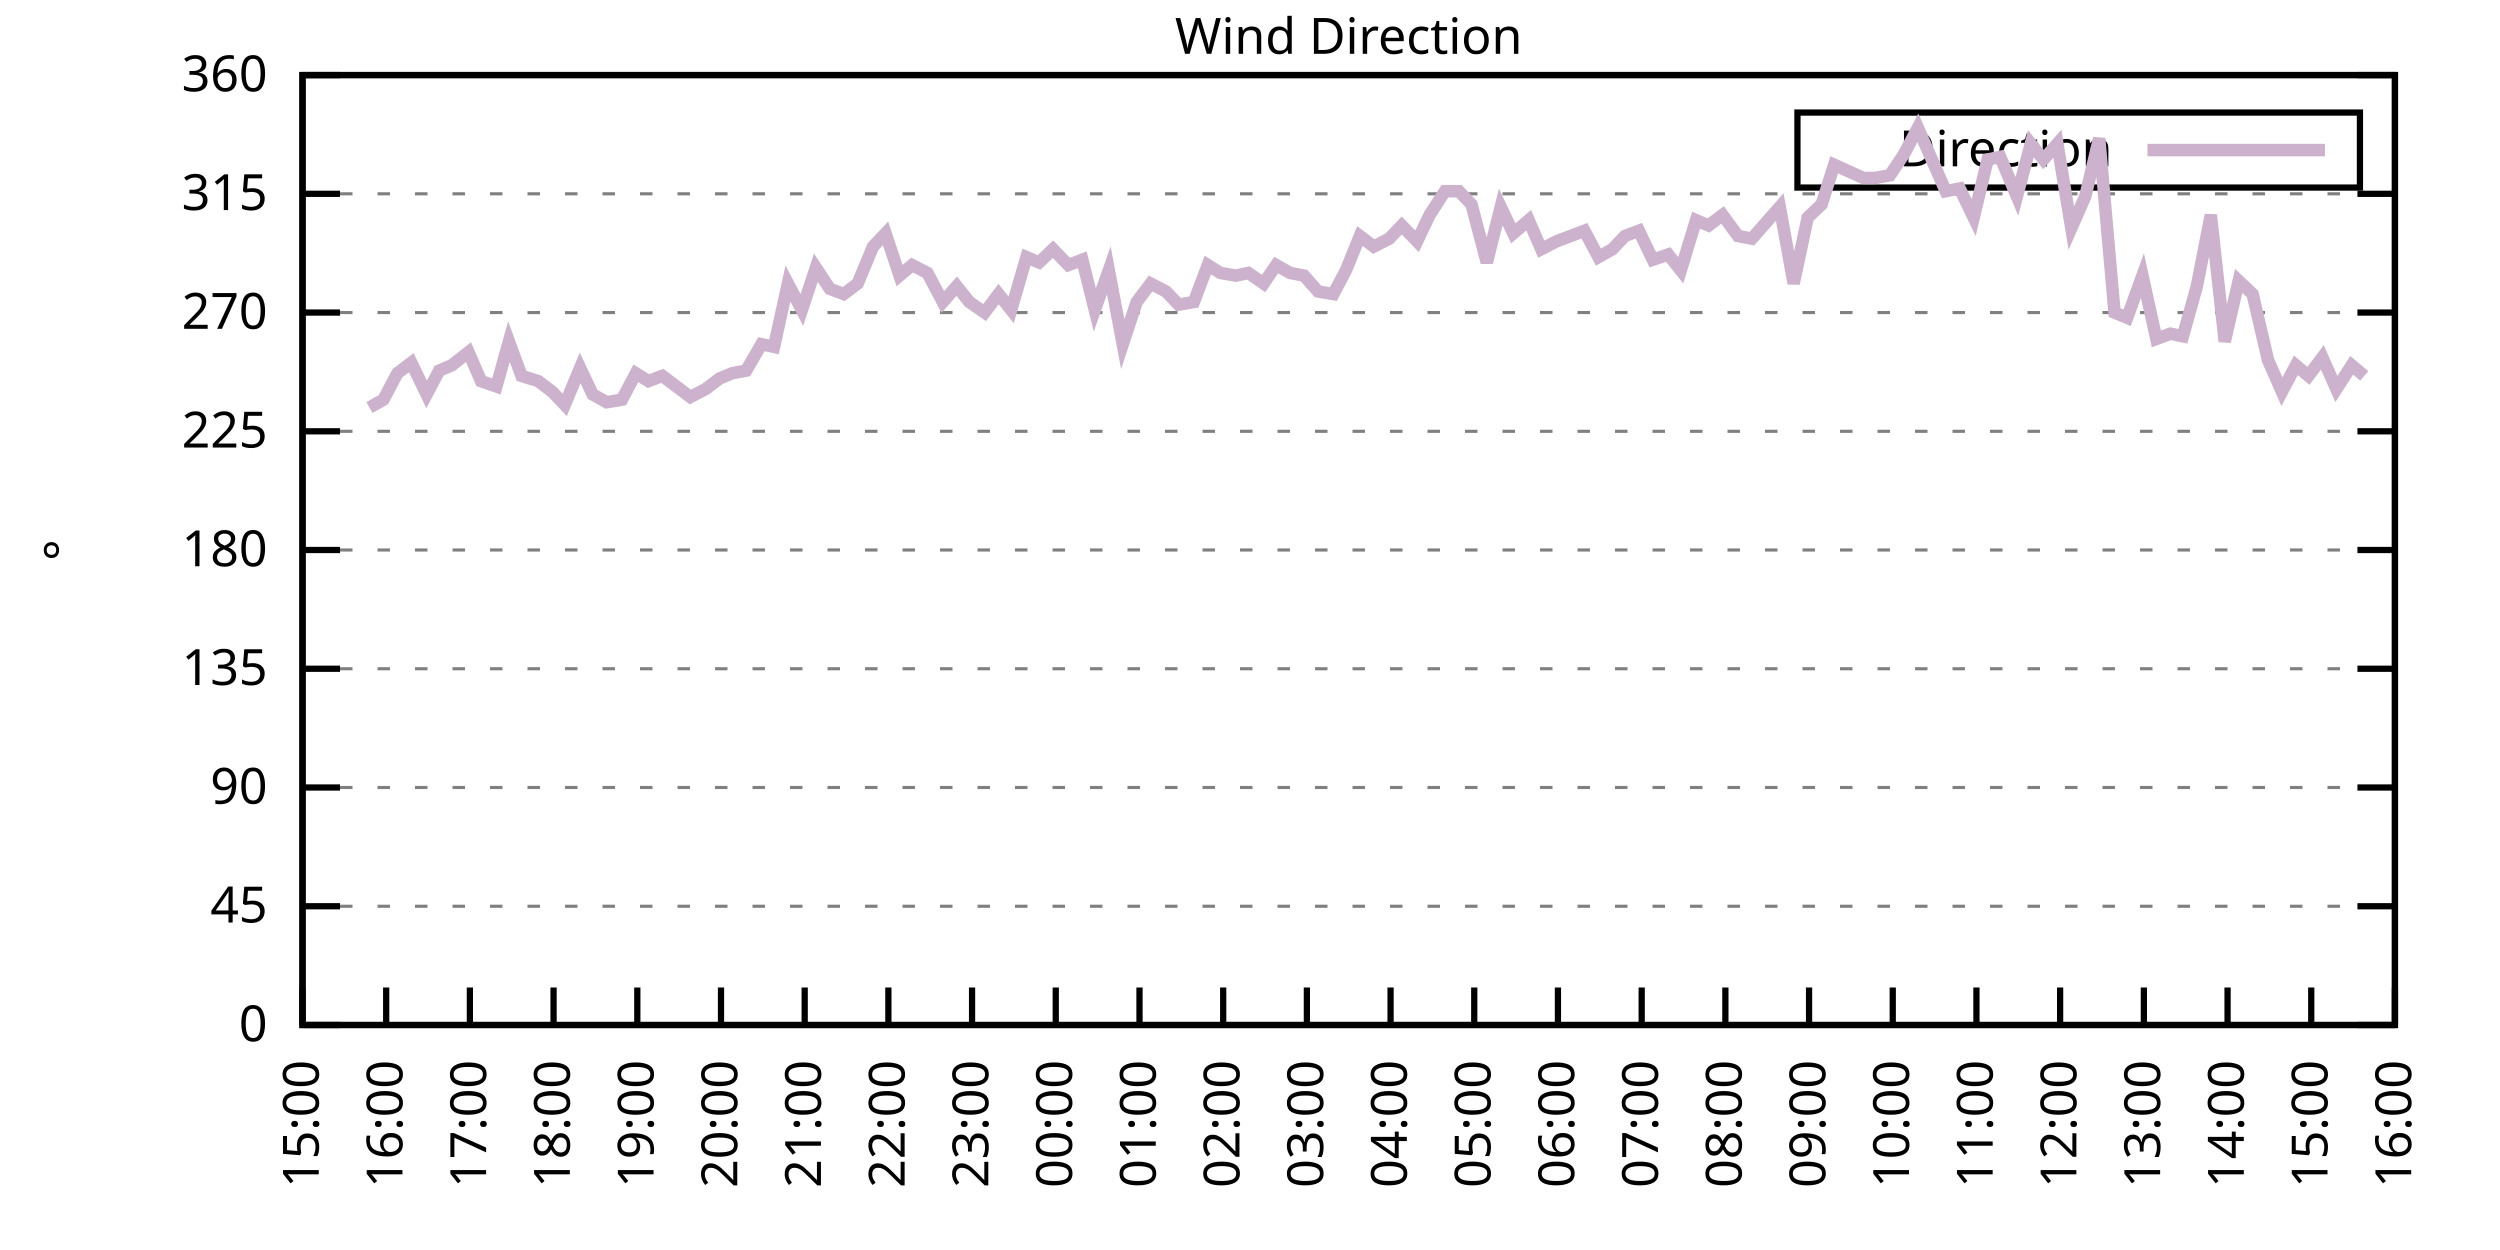
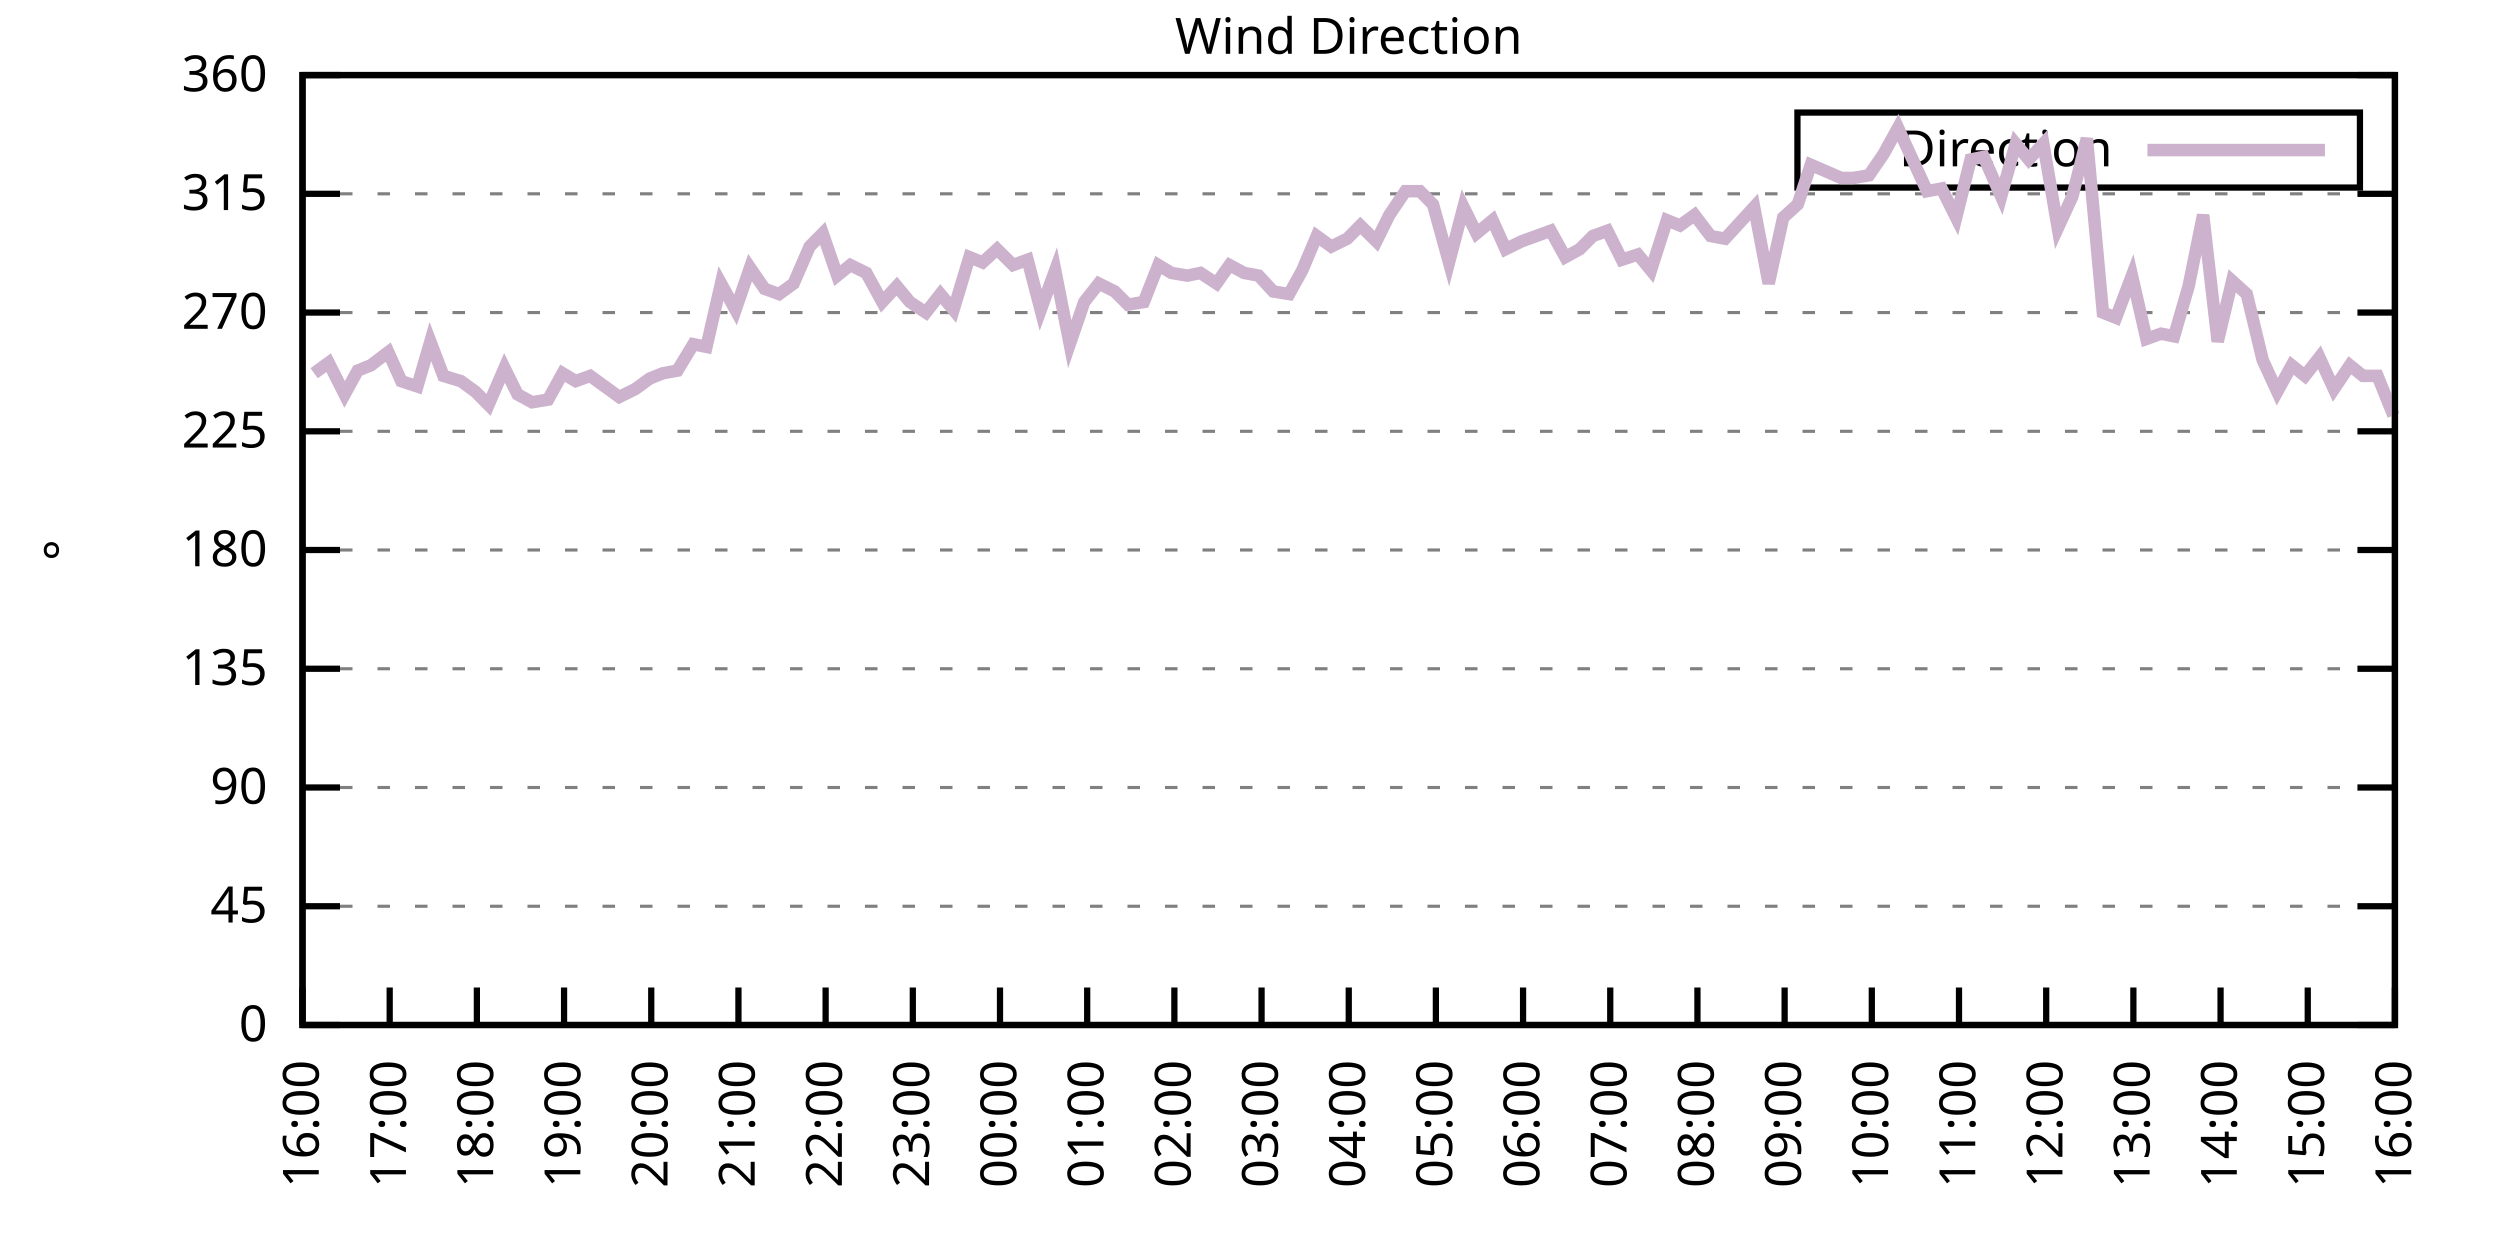
<svg xmlns="http://www.w3.org/2000/svg" xmlns:xlink="http://www.w3.org/1999/xlink" width="400" height="200" viewBox="0 0 400 200">
  <g id="gnuplot_canvas">
    <rect x="0" y="0" width="400" height="200" fill="none" />
    <defs>
      <circle id="gpDot" r="0.5" stroke-width="0.5" stroke="currentColor" />
      <path id="gpPt0" stroke-width="0.333" stroke="currentColor" d="M-1,0 h2 M0,-1 v2" />
      <path id="gpPt1" stroke-width="0.333" stroke="currentColor" d="M-1,-1 L1,1 M1,-1 L-1,1" />
      <path id="gpPt2" stroke-width="0.333" stroke="currentColor" d="M-1,0 L1,0 M0,-1 L0,1 M-1,-1 L1,1 M-1,1 L1,-1" />
      <rect id="gpPt3" stroke-width="0.333" stroke="currentColor" x="-1" y="-1" width="2" height="2" />
      <rect id="gpPt4" stroke-width="0.333" stroke="currentColor" fill="currentColor" x="-1" y="-1" width="2" height="2" />
      <circle id="gpPt5" stroke-width="0.333" stroke="currentColor" cx="0" cy="0" r="1" />
      <use xlink:href="#gpPt5" id="gpPt6" fill="currentColor" stroke="none" />
      <path id="gpPt7" stroke-width="0.333" stroke="currentColor" d="M0,-1.33 L-1.33,0.67 L1.33,0.67 z" />
      <use xlink:href="#gpPt7" id="gpPt8" fill="currentColor" stroke="none" />
      <use xlink:href="#gpPt7" id="gpPt9" stroke="currentColor" transform="rotate(180)" />
      <use xlink:href="#gpPt9" id="gpPt10" fill="currentColor" stroke="none" />
      <use xlink:href="#gpPt3" id="gpPt11" stroke="currentColor" transform="rotate(45)" />
      <use xlink:href="#gpPt11" id="gpPt12" fill="currentColor" stroke="none" />
      <path id="gpPt13" stroke-width="0.333" stroke="currentColor" d="M0,1.330 L1.265,0.411 L0.782,-1.067 L-0.782,-1.076 L-1.265,0.411 z" />
      <use xlink:href="#gpPt13" id="gpPt14" fill="currentColor" stroke="none" />
      <filter id="textbox" filterUnits="objectBoundingBox" x="0" y="0" height="1" width="1">
        <feFlood flood-color="white" flood-opacity="1" result="bgnd" />
        <feComposite in="SourceGraphic" in2="bgnd" operator="atop" />
      </filter>
      <filter id="greybox" filterUnits="objectBoundingBox" x="0" y="0" height="1" width="1">
        <feFlood flood-color="lightgrey" flood-opacity="1" result="grey" />
        <feComposite in="SourceGraphic" in2="grey" operator="atop" />
      </filter>
    </defs>
    <g fill="none" color="white" stroke="currentColor" stroke-width="1.00" stroke-linecap="butt" stroke-linejoin="miter">
</g>
    <g fill="none" color="black" stroke="currentColor" stroke-width="1.00" stroke-linecap="butt" stroke-linejoin="miter">
      <g stroke="none" shape-rendering="crispEdges">
        <polygon fill="rgb(255, 255, 255)" points="48.40,164.00 383.18,164.00 383.18,12.02 48.40,12.02 " />
      </g>
    </g>
    <g fill="none" color="black" stroke="currentColor" stroke-width="1.00" stroke-linecap="butt" stroke-linejoin="miter">
</g>
    <g fill="none" color="black" stroke="black" stroke-width="0.50" stroke-linecap="butt" stroke-linejoin="miter">
</g>
    <g fill="none" color="gray" stroke="currentColor" stroke-width="0.50" stroke-linecap="butt" stroke-linejoin="miter">
      <path stroke="gray" stroke-dasharray="2,4" class="gridline" d="M48.40,164.00 L383.19,164.00  " />
    </g>
    <g fill="none" color="gray" stroke="gray" stroke-width="1.00" stroke-linecap="butt" stroke-linejoin="miter">
</g>
    <g fill="none" color="black" stroke="currentColor" stroke-width="1.00" stroke-linecap="butt" stroke-linejoin="miter">
      <path stroke="black" d="M48.40,164.00 L54.40,164.00 M383.19,164.00 L377.19,164.00  " />
      <g transform="translate(42.80,166.60)" stroke="none" fill="black" font-family="Sans" font-size="8.00" text-anchor="end">
        <text>
          <tspan font-family="Sans"> 0</tspan>
        </text>
      </g>
    </g>
    <g fill="none" color="black" stroke="currentColor" stroke-width="1.00" stroke-linecap="butt" stroke-linejoin="miter">
</g>
    <g fill="none" color="black" stroke="black" stroke-width="0.50" stroke-linecap="butt" stroke-linejoin="miter">
</g>
    <g fill="none" color="gray" stroke="currentColor" stroke-width="0.50" stroke-linecap="butt" stroke-linejoin="miter">
      <path stroke="gray" stroke-dasharray="2,4" class="gridline" d="M48.40,145.00 L383.19,145.00  " />
    </g>
    <g fill="none" color="gray" stroke="gray" stroke-width="1.00" stroke-linecap="butt" stroke-linejoin="miter">
</g>
    <g fill="none" color="black" stroke="currentColor" stroke-width="1.00" stroke-linecap="butt" stroke-linejoin="miter">
      <path stroke="black" d="M48.40,145.00 L54.40,145.00 M383.19,145.00 L377.19,145.00  " />
      <g transform="translate(42.80,147.60)" stroke="none" fill="black" font-family="Sans" font-size="8.00" text-anchor="end">
        <text>
          <tspan font-family="Sans"> 45</tspan>
        </text>
      </g>
    </g>
    <g fill="none" color="black" stroke="currentColor" stroke-width="1.00" stroke-linecap="butt" stroke-linejoin="miter">
</g>
    <g fill="none" color="black" stroke="black" stroke-width="0.50" stroke-linecap="butt" stroke-linejoin="miter">
</g>
    <g fill="none" color="gray" stroke="currentColor" stroke-width="0.50" stroke-linecap="butt" stroke-linejoin="miter">
      <path stroke="gray" stroke-dasharray="2,4" class="gridline" d="M48.40,126.00 L383.19,126.00  " />
    </g>
    <g fill="none" color="gray" stroke="gray" stroke-width="1.00" stroke-linecap="butt" stroke-linejoin="miter">
</g>
    <g fill="none" color="black" stroke="currentColor" stroke-width="1.00" stroke-linecap="butt" stroke-linejoin="miter">
      <path stroke="black" d="M48.40,126.00 L54.40,126.00 M383.19,126.00 L377.19,126.00  " />
      <g transform="translate(42.80,128.60)" stroke="none" fill="black" font-family="Sans" font-size="8.00" text-anchor="end">
        <text>
          <tspan font-family="Sans"> 90</tspan>
        </text>
      </g>
    </g>
    <g fill="none" color="black" stroke="currentColor" stroke-width="1.00" stroke-linecap="butt" stroke-linejoin="miter">
</g>
    <g fill="none" color="black" stroke="black" stroke-width="0.50" stroke-linecap="butt" stroke-linejoin="miter">
</g>
    <g fill="none" color="gray" stroke="currentColor" stroke-width="0.50" stroke-linecap="butt" stroke-linejoin="miter">
      <path stroke="gray" stroke-dasharray="2,4" class="gridline" d="M48.40,107.00 L383.19,107.00  " />
    </g>
    <g fill="none" color="gray" stroke="gray" stroke-width="1.00" stroke-linecap="butt" stroke-linejoin="miter">
</g>
    <g fill="none" color="black" stroke="currentColor" stroke-width="1.00" stroke-linecap="butt" stroke-linejoin="miter">
      <path stroke="black" d="M48.40,107.00 L54.40,107.00 M383.19,107.00 L377.19,107.00  " />
      <g transform="translate(42.80,109.60)" stroke="none" fill="black" font-family="Sans" font-size="8.00" text-anchor="end">
        <text>
          <tspan font-family="Sans"> 135</tspan>
        </text>
      </g>
    </g>
    <g fill="none" color="black" stroke="currentColor" stroke-width="1.00" stroke-linecap="butt" stroke-linejoin="miter">
</g>
    <g fill="none" color="black" stroke="black" stroke-width="0.50" stroke-linecap="butt" stroke-linejoin="miter">
</g>
    <g fill="none" color="gray" stroke="currentColor" stroke-width="0.50" stroke-linecap="butt" stroke-linejoin="miter">
      <path stroke="gray" stroke-dasharray="2,4" class="gridline" d="M48.40,88.00 L383.19,88.00  " />
    </g>
    <g fill="none" color="gray" stroke="gray" stroke-width="1.00" stroke-linecap="butt" stroke-linejoin="miter">
</g>
    <g fill="none" color="black" stroke="currentColor" stroke-width="1.00" stroke-linecap="butt" stroke-linejoin="miter">
      <path stroke="black" d="M48.40,88.00 L54.40,88.00 M383.19,88.00 L377.19,88.00  " />
      <g transform="translate(42.80,90.60)" stroke="none" fill="black" font-family="Sans" font-size="8.00" text-anchor="end">
        <text>
          <tspan font-family="Sans"> 180</tspan>
        </text>
      </g>
    </g>
    <g fill="none" color="black" stroke="currentColor" stroke-width="1.00" stroke-linecap="butt" stroke-linejoin="miter">
</g>
    <g fill="none" color="black" stroke="black" stroke-width="0.50" stroke-linecap="butt" stroke-linejoin="miter">
</g>
    <g fill="none" color="gray" stroke="currentColor" stroke-width="0.50" stroke-linecap="butt" stroke-linejoin="miter">
      <path stroke="gray" stroke-dasharray="2,4" class="gridline" d="M48.40,69.01 L383.19,69.01  " />
    </g>
    <g fill="none" color="gray" stroke="gray" stroke-width="1.00" stroke-linecap="butt" stroke-linejoin="miter">
</g>
    <g fill="none" color="black" stroke="currentColor" stroke-width="1.00" stroke-linecap="butt" stroke-linejoin="miter">
      <path stroke="black" d="M48.40,69.01 L54.40,69.01 M383.19,69.01 L377.19,69.01  " />
      <g transform="translate(42.80,71.61)" stroke="none" fill="black" font-family="Sans" font-size="8.00" text-anchor="end">
        <text>
          <tspan font-family="Sans"> 225</tspan>
        </text>
      </g>
    </g>
    <g fill="none" color="black" stroke="currentColor" stroke-width="1.00" stroke-linecap="butt" stroke-linejoin="miter">
</g>
    <g fill="none" color="black" stroke="black" stroke-width="0.50" stroke-linecap="butt" stroke-linejoin="miter">
</g>
    <g fill="none" color="gray" stroke="currentColor" stroke-width="0.50" stroke-linecap="butt" stroke-linejoin="miter">
      <path stroke="gray" stroke-dasharray="2,4" class="gridline" d="M48.40,50.01 L383.19,50.01  " />
    </g>
    <g fill="none" color="gray" stroke="gray" stroke-width="1.00" stroke-linecap="butt" stroke-linejoin="miter">
</g>
    <g fill="none" color="black" stroke="currentColor" stroke-width="1.00" stroke-linecap="butt" stroke-linejoin="miter">
      <path stroke="black" d="M48.40,50.01 L54.40,50.01 M383.19,50.01 L377.19,50.01  " />
      <g transform="translate(42.80,52.61)" stroke="none" fill="black" font-family="Sans" font-size="8.00" text-anchor="end">
        <text>
          <tspan font-family="Sans"> 270</tspan>
        </text>
      </g>
    </g>
    <g fill="none" color="black" stroke="currentColor" stroke-width="1.00" stroke-linecap="butt" stroke-linejoin="miter">
</g>
    <g fill="none" color="black" stroke="black" stroke-width="0.50" stroke-linecap="butt" stroke-linejoin="miter">
</g>
    <g fill="none" color="gray" stroke="currentColor" stroke-width="0.50" stroke-linecap="butt" stroke-linejoin="miter">
      <path stroke="gray" stroke-dasharray="2,4" class="gridline" d="M48.40,31.01 L383.19,31.01  " />
    </g>
    <g fill="none" color="gray" stroke="gray" stroke-width="1.00" stroke-linecap="butt" stroke-linejoin="miter">
</g>
    <g fill="none" color="black" stroke="currentColor" stroke-width="1.00" stroke-linecap="butt" stroke-linejoin="miter">
      <path stroke="black" d="M48.40,31.01 L54.40,31.01 M383.19,31.01 L377.19,31.01  " />
      <g transform="translate(42.80,33.61)" stroke="none" fill="black" font-family="Sans" font-size="8.00" text-anchor="end">
        <text>
          <tspan font-family="Sans"> 315</tspan>
        </text>
      </g>
    </g>
    <g fill="none" color="black" stroke="currentColor" stroke-width="1.00" stroke-linecap="butt" stroke-linejoin="miter">
</g>
    <g fill="none" color="black" stroke="black" stroke-width="0.50" stroke-linecap="butt" stroke-linejoin="miter">
</g>
    <g fill="none" color="gray" stroke="currentColor" stroke-width="0.50" stroke-linecap="butt" stroke-linejoin="miter">
      <path stroke="gray" stroke-dasharray="2,4" class="gridline" d="M48.40,12.01 L383.19,12.01  " />
    </g>
    <g fill="none" color="gray" stroke="gray" stroke-width="1.00" stroke-linecap="butt" stroke-linejoin="miter">
</g>
    <g fill="none" color="black" stroke="currentColor" stroke-width="1.00" stroke-linecap="butt" stroke-linejoin="miter">
      <path stroke="black" d="M48.40,12.01 L54.40,12.01 M383.19,12.01 L377.19,12.01  " />
      <g transform="translate(42.80,14.61)" stroke="none" fill="black" font-family="Sans" font-size="8.00" text-anchor="end">
        <text>
          <tspan font-family="Sans"> 360</tspan>
        </text>
      </g>
    </g>
    <g fill="none" color="black" stroke="currentColor" stroke-width="1.00" stroke-linecap="butt" stroke-linejoin="miter">
      <path stroke="black" d="M48.40,164.00 L48.40,158.00  " />
      <g transform="translate(51.00,169.60) rotate(270.00)" stroke="none" fill="black" font-family="Sans" font-size="8.00" text-anchor="end">
        <text>
-           <tspan font-family="Sans">15:00</tspan>
-         </text>
-       </g>
-     </g>
-     <g fill="none" color="black" stroke="currentColor" stroke-width="1.00" stroke-linecap="butt" stroke-linejoin="miter">
-       <path stroke="black" d="M61.79,164.00 L61.79,158.00  " />
-       <g transform="translate(64.39,169.60) rotate(270.00)" stroke="none" fill="black" font-family="Sans" font-size="8.00" text-anchor="end">
-         <text>
          <tspan font-family="Sans">16:00</tspan>
        </text>
      </g>
    </g>
    <g fill="none" color="black" stroke="currentColor" stroke-width="1.00" stroke-linecap="butt" stroke-linejoin="miter">
-       <path stroke="black" d="M75.18,164.00 L75.18,158.00  " />
-       <g transform="translate(77.78,169.60) rotate(270.00)" stroke="none" fill="black" font-family="Sans" font-size="8.00" text-anchor="end">
+       <path stroke="black" d="M62.35,164.00 L62.35,158.00  " />
+       <g transform="translate(64.95,169.60) rotate(270.00)" stroke="none" fill="black" font-family="Sans" font-size="8.00" text-anchor="end">
        <text>
          <tspan font-family="Sans">17:00</tspan>
        </text>
      </g>
    </g>
    <g fill="none" color="black" stroke="currentColor" stroke-width="1.00" stroke-linecap="butt" stroke-linejoin="miter">
-       <path stroke="black" d="M88.57,164.00 L88.57,158.00  " />
-       <g transform="translate(91.17,169.60) rotate(270.00)" stroke="none" fill="black" font-family="Sans" font-size="8.00" text-anchor="end">
+       <path stroke="black" d="M76.30,164.00 L76.30,158.00  " />
+       <g transform="translate(78.90,169.60) rotate(270.00)" stroke="none" fill="black" font-family="Sans" font-size="8.00" text-anchor="end">
        <text>
          <tspan font-family="Sans">18:00</tspan>
        </text>
      </g>
    </g>
    <g fill="none" color="black" stroke="currentColor" stroke-width="1.00" stroke-linecap="butt" stroke-linejoin="miter">
-       <path stroke="black" d="M101.97,164.00 L101.97,158.00  " />
-       <g transform="translate(104.57,169.60) rotate(270.00)" stroke="none" fill="black" font-family="Sans" font-size="8.00" text-anchor="end">
+       <path stroke="black" d="M90.25,164.00 L90.25,158.00  " />
+       <g transform="translate(92.85,169.60) rotate(270.00)" stroke="none" fill="black" font-family="Sans" font-size="8.00" text-anchor="end">
        <text>
          <tspan font-family="Sans">19:00</tspan>
        </text>
      </g>
    </g>
    <g fill="none" color="black" stroke="currentColor" stroke-width="1.00" stroke-linecap="butt" stroke-linejoin="miter">
-       <path stroke="black" d="M115.36,164.00 L115.36,158.00  " />
-       <g transform="translate(117.96,169.60) rotate(270.00)" stroke="none" fill="black" font-family="Sans" font-size="8.00" text-anchor="end">
+       <path stroke="black" d="M104.20,164.00 L104.20,158.00  " />
+       <g transform="translate(106.80,169.60) rotate(270.00)" stroke="none" fill="black" font-family="Sans" font-size="8.00" text-anchor="end">
        <text>
          <tspan font-family="Sans">20:00</tspan>
        </text>
      </g>
    </g>
    <g fill="none" color="black" stroke="currentColor" stroke-width="1.00" stroke-linecap="butt" stroke-linejoin="miter">
-       <path stroke="black" d="M128.75,164.00 L128.75,158.00  " />
-       <g transform="translate(131.35,169.60) rotate(270.00)" stroke="none" fill="black" font-family="Sans" font-size="8.00" text-anchor="end">
+       <path stroke="black" d="M118.15,164.00 L118.15,158.00  " />
+       <g transform="translate(120.75,169.60) rotate(270.00)" stroke="none" fill="black" font-family="Sans" font-size="8.00" text-anchor="end">
        <text>
          <tspan font-family="Sans">21:00</tspan>
        </text>
      </g>
    </g>
    <g fill="none" color="black" stroke="currentColor" stroke-width="1.00" stroke-linecap="butt" stroke-linejoin="miter">
-       <path stroke="black" d="M142.14,164.00 L142.14,158.00  " />
-       <g transform="translate(144.74,169.60) rotate(270.00)" stroke="none" fill="black" font-family="Sans" font-size="8.00" text-anchor="end">
+       <path stroke="black" d="M132.10,164.00 L132.10,158.00  " />
+       <g transform="translate(134.70,169.60) rotate(270.00)" stroke="none" fill="black" font-family="Sans" font-size="8.00" text-anchor="end">
        <text>
          <tspan font-family="Sans">22:00</tspan>
        </text>
      </g>
    </g>
    <g fill="none" color="black" stroke="currentColor" stroke-width="1.00" stroke-linecap="butt" stroke-linejoin="miter">
-       <path stroke="black" d="M155.53,164.00 L155.53,158.00  " />
-       <g transform="translate(158.13,169.60) rotate(270.00)" stroke="none" fill="black" font-family="Sans" font-size="8.00" text-anchor="end">
+       <path stroke="black" d="M146.05,164.00 L146.05,158.00  " />
+       <g transform="translate(148.65,169.60) rotate(270.00)" stroke="none" fill="black" font-family="Sans" font-size="8.00" text-anchor="end">
        <text>
          <tspan font-family="Sans">23:00</tspan>
        </text>
      </g>
    </g>
    <g fill="none" color="black" stroke="currentColor" stroke-width="1.00" stroke-linecap="butt" stroke-linejoin="miter">
-       <path stroke="black" d="M168.92,164.00 L168.92,158.00  " />
-       <g transform="translate(171.52,169.60) rotate(270.00)" stroke="none" fill="black" font-family="Sans" font-size="8.00" text-anchor="end">
+       <path stroke="black" d="M160.00,164.00 L160.00,158.00  " />
+       <g transform="translate(162.60,169.60) rotate(270.00)" stroke="none" fill="black" font-family="Sans" font-size="8.00" text-anchor="end">
        <text>
          <tspan font-family="Sans">00:00</tspan>
        </text>
      </g>
    </g>
    <g fill="none" color="black" stroke="currentColor" stroke-width="1.00" stroke-linecap="butt" stroke-linejoin="miter">
-       <path stroke="black" d="M182.32,164.00 L182.32,158.00  " />
-       <g transform="translate(184.92,169.60) rotate(270.00)" stroke="none" fill="black" font-family="Sans" font-size="8.00" text-anchor="end">
+       <path stroke="black" d="M173.95,164.00 L173.95,158.00  " />
+       <g transform="translate(176.55,169.60) rotate(270.00)" stroke="none" fill="black" font-family="Sans" font-size="8.00" text-anchor="end">
        <text>
          <tspan font-family="Sans">01:00</tspan>
        </text>
      </g>
    </g>
    <g fill="none" color="black" stroke="currentColor" stroke-width="1.00" stroke-linecap="butt" stroke-linejoin="miter">
-       <path stroke="black" d="M195.71,164.00 L195.71,158.00  " />
-       <g transform="translate(198.31,169.60) rotate(270.00)" stroke="none" fill="black" font-family="Sans" font-size="8.00" text-anchor="end">
+       <path stroke="black" d="M187.90,164.00 L187.90,158.00  " />
+       <g transform="translate(190.50,169.60) rotate(270.00)" stroke="none" fill="black" font-family="Sans" font-size="8.00" text-anchor="end">
        <text>
          <tspan font-family="Sans">02:00</tspan>
        </text>
      </g>
    </g>
    <g fill="none" color="black" stroke="currentColor" stroke-width="1.00" stroke-linecap="butt" stroke-linejoin="miter">
-       <path stroke="black" d="M209.10,164.00 L209.10,158.00  " />
-       <g transform="translate(211.70,169.60) rotate(270.00)" stroke="none" fill="black" font-family="Sans" font-size="8.00" text-anchor="end">
+       <path stroke="black" d="M201.85,164.00 L201.85,158.00  " />
+       <g transform="translate(204.45,169.60) rotate(270.00)" stroke="none" fill="black" font-family="Sans" font-size="8.00" text-anchor="end">
        <text>
          <tspan font-family="Sans">03:00</tspan>
        </text>
      </g>
    </g>
    <g fill="none" color="black" stroke="currentColor" stroke-width="1.00" stroke-linecap="butt" stroke-linejoin="miter">
-       <path stroke="black" d="M222.49,164.00 L222.49,158.00  " />
-       <g transform="translate(225.09,169.60) rotate(270.00)" stroke="none" fill="black" font-family="Sans" font-size="8.00" text-anchor="end">
+       <path stroke="black" d="M215.80,164.00 L215.80,158.00  " />
+       <g transform="translate(218.40,169.60) rotate(270.00)" stroke="none" fill="black" font-family="Sans" font-size="8.00" text-anchor="end">
        <text>
          <tspan font-family="Sans">04:00</tspan>
        </text>
      </g>
    </g>
    <g fill="none" color="black" stroke="currentColor" stroke-width="1.00" stroke-linecap="butt" stroke-linejoin="miter">
-       <path stroke="black" d="M235.88,164.00 L235.88,158.00  " />
-       <g transform="translate(238.48,169.60) rotate(270.00)" stroke="none" fill="black" font-family="Sans" font-size="8.00" text-anchor="end">
+       <path stroke="black" d="M229.74,164.00 L229.74,158.00  " />
+       <g transform="translate(232.34,169.60) rotate(270.00)" stroke="none" fill="black" font-family="Sans" font-size="8.00" text-anchor="end">
        <text>
          <tspan font-family="Sans">05:00</tspan>
        </text>
      </g>
    </g>
    <g fill="none" color="black" stroke="currentColor" stroke-width="1.00" stroke-linecap="butt" stroke-linejoin="miter">
-       <path stroke="black" d="M249.27,164.00 L249.27,158.00  " />
-       <g transform="translate(251.87,169.60) rotate(270.00)" stroke="none" fill="black" font-family="Sans" font-size="8.00" text-anchor="end">
+       <path stroke="black" d="M243.69,164.00 L243.69,158.00  " />
+       <g transform="translate(246.29,169.60) rotate(270.00)" stroke="none" fill="black" font-family="Sans" font-size="8.00" text-anchor="end">
        <text>
          <tspan font-family="Sans">06:00</tspan>
        </text>
      </g>
    </g>
    <g fill="none" color="black" stroke="currentColor" stroke-width="1.00" stroke-linecap="butt" stroke-linejoin="miter">
-       <path stroke="black" d="M262.67,164.00 L262.67,158.00  " />
-       <g transform="translate(265.27,169.60) rotate(270.00)" stroke="none" fill="black" font-family="Sans" font-size="8.00" text-anchor="end">
+       <path stroke="black" d="M257.64,164.00 L257.64,158.00  " />
+       <g transform="translate(260.24,169.60) rotate(270.00)" stroke="none" fill="black" font-family="Sans" font-size="8.00" text-anchor="end">
        <text>
          <tspan font-family="Sans">07:00</tspan>
        </text>
      </g>
    </g>
    <g fill="none" color="black" stroke="currentColor" stroke-width="1.00" stroke-linecap="butt" stroke-linejoin="miter">
-       <path stroke="black" d="M276.06,164.00 L276.06,158.00  " />
-       <g transform="translate(278.66,169.60) rotate(270.00)" stroke="none" fill="black" font-family="Sans" font-size="8.00" text-anchor="end">
+       <path stroke="black" d="M271.59,164.00 L271.59,158.00  " />
+       <g transform="translate(274.19,169.60) rotate(270.00)" stroke="none" fill="black" font-family="Sans" font-size="8.00" text-anchor="end">
        <text>
          <tspan font-family="Sans">08:00</tspan>
        </text>
      </g>
    </g>
    <g fill="none" color="black" stroke="currentColor" stroke-width="1.00" stroke-linecap="butt" stroke-linejoin="miter">
-       <path stroke="black" d="M289.45,164.00 L289.45,158.00  " />
-       <g transform="translate(292.05,169.60) rotate(270.00)" stroke="none" fill="black" font-family="Sans" font-size="8.00" text-anchor="end">
+       <path stroke="black" d="M285.54,164.00 L285.54,158.00  " />
+       <g transform="translate(288.14,169.60) rotate(270.00)" stroke="none" fill="black" font-family="Sans" font-size="8.00" text-anchor="end">
        <text>
          <tspan font-family="Sans">09:00</tspan>
        </text>
      </g>
    </g>
    <g fill="none" color="black" stroke="currentColor" stroke-width="1.00" stroke-linecap="butt" stroke-linejoin="miter">
-       <path stroke="black" d="M302.84,164.00 L302.84,158.00  " />
-       <g transform="translate(305.44,169.60) rotate(270.00)" stroke="none" fill="black" font-family="Sans" font-size="8.00" text-anchor="end">
+       <path stroke="black" d="M299.49,164.00 L299.49,158.00  " />
+       <g transform="translate(302.09,169.60) rotate(270.00)" stroke="none" fill="black" font-family="Sans" font-size="8.00" text-anchor="end">
        <text>
          <tspan font-family="Sans">10:00</tspan>
        </text>
      </g>
    </g>
    <g fill="none" color="black" stroke="currentColor" stroke-width="1.00" stroke-linecap="butt" stroke-linejoin="miter">
-       <path stroke="black" d="M316.23,164.00 L316.23,158.00  " />
-       <g transform="translate(318.83,169.60) rotate(270.00)" stroke="none" fill="black" font-family="Sans" font-size="8.00" text-anchor="end">
+       <path stroke="black" d="M313.44,164.00 L313.44,158.00  " />
+       <g transform="translate(316.04,169.60) rotate(270.00)" stroke="none" fill="black" font-family="Sans" font-size="8.00" text-anchor="end">
        <text>
          <tspan font-family="Sans">11:00</tspan>
        </text>
      </g>
    </g>
    <g fill="none" color="black" stroke="currentColor" stroke-width="1.00" stroke-linecap="butt" stroke-linejoin="miter">
-       <path stroke="black" d="M329.62,164.00 L329.62,158.00  " />
-       <g transform="translate(332.22,169.60) rotate(270.00)" stroke="none" fill="black" font-family="Sans" font-size="8.00" text-anchor="end">
+       <path stroke="black" d="M327.39,164.00 L327.39,158.00  " />
+       <g transform="translate(329.99,169.60) rotate(270.00)" stroke="none" fill="black" font-family="Sans" font-size="8.00" text-anchor="end">
        <text>
          <tspan font-family="Sans">12:00</tspan>
        </text>
      </g>
    </g>
    <g fill="none" color="black" stroke="currentColor" stroke-width="1.00" stroke-linecap="butt" stroke-linejoin="miter">
-       <path stroke="black" d="M343.02,164.00 L343.02,158.00  " />
-       <g transform="translate(345.62,169.60) rotate(270.00)" stroke="none" fill="black" font-family="Sans" font-size="8.00" text-anchor="end">
+       <path stroke="black" d="M341.34,164.00 L341.34,158.00  " />
+       <g transform="translate(343.94,169.60) rotate(270.00)" stroke="none" fill="black" font-family="Sans" font-size="8.00" text-anchor="end">
        <text>
          <tspan font-family="Sans">13:00</tspan>
        </text>
      </g>
    </g>
    <g fill="none" color="black" stroke="currentColor" stroke-width="1.00" stroke-linecap="butt" stroke-linejoin="miter">
-       <path stroke="black" d="M356.41,164.00 L356.41,158.00  " />
-       <g transform="translate(359.01,169.60) rotate(270.00)" stroke="none" fill="black" font-family="Sans" font-size="8.00" text-anchor="end">
+       <path stroke="black" d="M355.29,164.00 L355.29,158.00  " />
+       <g transform="translate(357.89,169.60) rotate(270.00)" stroke="none" fill="black" font-family="Sans" font-size="8.00" text-anchor="end">
        <text>
          <tspan font-family="Sans">14:00</tspan>
        </text>
      </g>
    </g>
    <g fill="none" color="black" stroke="currentColor" stroke-width="1.00" stroke-linecap="butt" stroke-linejoin="miter">
-       <path stroke="black" d="M369.80,164.00 L369.80,158.00  " />
-       <g transform="translate(372.40,169.60) rotate(270.00)" stroke="none" fill="black" font-family="Sans" font-size="8.00" text-anchor="end">
+       <path stroke="black" d="M369.24,164.00 L369.24,158.00  " />
+       <g transform="translate(371.84,169.60) rotate(270.00)" stroke="none" fill="black" font-family="Sans" font-size="8.00" text-anchor="end">
        <text>
          <tspan font-family="Sans">15:00</tspan>
        </text>
      </g>
    </g>
    <g fill="none" color="black" stroke="currentColor" stroke-width="1.00" stroke-linecap="butt" stroke-linejoin="miter">
      <path stroke="black" d="M383.19,164.00 L383.19,158.00  " />
      <g transform="translate(385.79,169.60) rotate(270.00)" stroke="none" fill="black" font-family="Sans" font-size="8.00" text-anchor="end">
        <text>
          <tspan font-family="Sans">16:00</tspan>
        </text>
      </g>
    </g>
    <g fill="none" color="black" stroke="currentColor" stroke-width="1.00" stroke-linecap="butt" stroke-linejoin="miter">
</g>
    <g fill="none" color="black" stroke="currentColor" stroke-width="1.00" stroke-linecap="butt" stroke-linejoin="miter">
      <path stroke="black" d="M48.40,12.01 L48.40,164.00 L383.19,164.00 L383.19,12.01 L48.40,12.01 Z  " />
    </g>
    <g fill="none" color="black" stroke="currentColor" stroke-width="1.00" stroke-linecap="butt" stroke-linejoin="miter">
</g>
    <g fill="none" color="black" stroke="currentColor" stroke-width="1.00" stroke-linecap="butt" stroke-linejoin="miter">
      <path stroke="black" d="M287.59,30.01 L287.59,18.01 L377.59,18.01 L377.59,30.01 L287.59,30.01 Z  " />
    </g>
    <g id="Wind_direction_plot_1">
      <g fill="none" color="white" stroke="black" stroke-width="2.00" stroke-linecap="butt" stroke-linejoin="miter">
</g>
      <g fill="none" color="black" stroke="currentColor" stroke-width="2.00" stroke-linecap="butt" stroke-linejoin="miter">
        <g transform="translate(337.99,26.61)" stroke="none" fill="black" font-family="Sans" font-size="8.00" text-anchor="end">
          <text>
            <tspan font-family="Sans">Direction</tspan>
          </text>
        </g>
      </g>
      <g fill="none" color="black" stroke="currentColor" stroke-width="2.00" stroke-linecap="butt" stroke-linejoin="miter">
-         <path stroke="rgb(204, 178, 204)" d="M343.59,24.01 L371.99,24.01 M59.11,65.21 L61.35,63.94 L63.58,59.72 L65.81,58.03 L68.26,63.10 L70.27,59.30   L72.28,58.45 L74.96,56.34 L76.97,60.98 L79.42,61.83 L81.43,54.65 L83.44,60.14 L86.12,60.98 L88.35,62.67   L90.36,64.78 L92.82,58.87 L94.82,63.10 L97.06,64.36 L99.51,63.94 L101.74,59.72 L103.75,60.98 L105.98,60.14   L108.22,61.83 L110.45,63.52 L112.90,62.25 L115.13,60.56 L117.14,59.72 L119.38,59.30 L121.83,55.07 L123.84,55.50   L126.07,45.36 L128.30,49.59 L130.54,42.83 L132.77,46.21 L135.00,47.05 L137.23,45.36 L139.69,39.45 L141.69,37.34   L143.93,44.10 L145.94,42.41 L148.39,43.67 L150.85,48.32 L153.08,45.79 L155.09,48.32 L157.54,50.01 L159.77,47.05   L161.78,49.59 L164.24,41.14 L166.25,41.99 L168.48,39.87 L170.93,42.41 L173.17,41.56 L175.17,49.59 L177.41,43.25   L179.64,55.07 L181.87,48.32 L184.10,45.36 L186.56,46.63 L188.57,48.74 L191.02,48.32 L193.25,42.41 L195.26,43.67   L197.72,44.10 L199.73,43.67 L202.18,45.36 L204.19,42.41 L206.42,43.67 L208.65,44.10 L210.88,46.63 L213.34,47.05   L215.35,43.25 L217.58,37.76 L219.81,39.45 L222.27,38.19 L224.28,36.08 L226.73,38.61 L228.74,34.39 L231.20,30.59   L233.43,30.59 L235.44,32.70 L237.89,41.99 L240.12,33.12 L242.13,37.34 L244.59,35.23 L246.60,39.87 L249.05,38.61   L253.51,36.92 L255.75,41.14 L257.98,39.87 L259.99,37.76 L262.22,36.92 L264.45,41.56 L266.91,40.72 L268.92,43.25   L271.37,35.23 L273.38,36.08 L275.61,34.39 L278.07,37.76 L280.30,38.19 L282.53,35.65 L284.76,33.12 L286.99,45.36   L289.23,34.81 L291.46,32.70 L293.47,26.36 L298.15,28.48 L299.94,28.48 L302.39,28.05 L304.63,24.68 L306.86,20.45   L311.32,30.59 L313.55,30.16 L315.79,34.81 L318.02,25.52 L320.03,25.10 L322.70,31.43 L324.94,22.99 L326.95,25.52   L329.18,22.99 L331.41,36.50 L333.64,31.43 L335.87,22.14 L338.33,50.01 L340.34,50.85 L342.79,44.10 L345.02,54.23   L347.26,53.39 L349.26,53.81 L351.50,45.79 L353.73,34.39 L355.96,54.65 L358.19,44.94 L360.42,47.05 L362.88,57.61   L365.11,62.67 L367.34,58.45 L369.35,60.14 L371.58,57.18 L373.82,62.25 L376.27,58.45 L378.28,60.14  " />
+         <path stroke="rgb(204, 178, 204)" d="M343.59,24.01 L371.99,24.01 M50.26,59.72 L52.58,58.03 L55.14,63.10 L57.23,59.30 L59.33,58.45 L62.12,56.34   L64.21,60.98 L66.77,61.83 L68.86,54.65 L70.95,60.14 L73.74,60.98 L76.07,62.67 L78.16,64.78 L80.72,58.87   L82.81,63.10 L85.13,64.36 L87.69,63.94 L90.02,59.72 L92.11,60.98 L94.43,60.14 L96.76,61.83 L99.08,63.52   L101.64,62.25 L103.97,60.56 L106.06,59.72 L108.38,59.30 L110.94,55.07 L113.03,55.50 L115.36,45.36 L117.68,49.59   L120.01,42.83 L122.33,46.21 L124.66,47.05 L126.98,45.36 L129.54,39.45 L131.63,37.34 L133.96,44.10 L136.05,42.41   L138.61,43.67 L141.16,48.32 L143.49,45.79 L145.58,48.32 L148.14,50.01 L150.46,47.05 L152.56,49.59 L155.11,41.14   L157.21,41.99 L159.53,39.87 L162.09,42.41 L164.41,41.56 L166.51,49.59 L168.83,43.25 L171.16,55.07 L173.48,48.32   L175.81,45.36 L178.36,46.63 L180.46,48.74 L183.01,48.32 L185.34,42.41 L187.43,43.67 L189.99,44.10 L192.08,43.67   L194.64,45.36 L196.73,42.41 L199.06,43.67 L201.38,44.10 L203.71,46.63 L206.26,47.05 L208.36,43.25 L210.68,37.76   L213.01,39.45 L215.56,38.19 L217.65,36.08 L220.21,38.61 L222.30,34.39 L224.86,30.59 L227.19,30.59 L229.28,32.70   L231.84,41.99 L234.16,33.12 L236.25,37.34 L238.81,35.23 L240.90,39.87 L243.46,38.61 L248.11,36.92 L250.44,41.14   L252.76,39.87 L254.85,37.76 L257.18,36.92 L259.50,41.56 L262.06,40.72 L264.15,43.25 L266.71,35.23 L268.80,36.08   L271.13,34.39 L273.69,37.76 L276.01,38.19 L278.34,35.65 L280.66,33.12 L282.99,45.36 L285.31,34.81 L287.64,32.70   L289.73,26.36 L294.61,28.48 L296.47,28.48 L299.03,28.05 L301.35,24.68 L303.68,20.45 L308.33,30.59 L310.65,30.16   L312.98,34.81 L315.30,25.52 L317.39,25.10 L320.18,31.43 L322.51,22.99 L324.60,25.52 L326.93,22.99 L329.25,36.50   L331.58,31.43 L333.90,22.14 L336.46,50.01 L338.55,50.85 L341.11,44.10 L343.43,54.23 L345.76,53.39 L347.85,53.81   L350.18,45.79 L352.50,34.39 L354.83,54.65 L357.15,44.94 L359.48,47.05 L362.03,57.61 L364.36,62.67 L366.68,58.45   L368.78,60.14 L371.10,57.18 L373.43,62.25 L375.98,58.45 L378.08,60.14 L380.40,60.14 L382.96,66.47  " />
      </g>
    </g>
    <g fill="none" color="black" stroke="currentColor" stroke-width="2.00" stroke-linecap="butt" stroke-linejoin="miter">
</g>
    <g fill="none" color="black" stroke="black" stroke-width="1.00" stroke-linecap="butt" stroke-linejoin="miter">
</g>
    <g fill="none" color="black" stroke="currentColor" stroke-width="1.00" stroke-linecap="butt" stroke-linejoin="miter">
      <path stroke="black" d="M48.40,12.01 L48.40,164.00 L383.19,164.00 L383.19,12.01 L48.40,12.01 Z  " />
      <g transform="translate(12.80,88.01) rotate(270.00)" stroke="none" fill="black" font-family="Sans" font-size="8.00" text-anchor="middle">
        <text>
          <tspan font-family="Sans">°</tspan>
        </text>
      </g>
    </g>
    <g fill="none" color="black" stroke="currentColor" stroke-width="1.00" stroke-linecap="butt" stroke-linejoin="miter">
</g>
    <g fill="none" color="black" stroke="currentColor" stroke-width="1.00" stroke-linecap="butt" stroke-linejoin="miter">
      <g transform="translate(215.79,8.61)" stroke="none" fill="black" font-family="Sans" font-size="8.00" text-anchor="middle">
        <text>
          <tspan font-family="Sans">Wind Direction</tspan>
        </text>
      </g>
    </g>
    <g fill="none" color="black" stroke="currentColor" stroke-width="1.00" stroke-linecap="butt" stroke-linejoin="miter">
</g>
  </g>
</svg>
